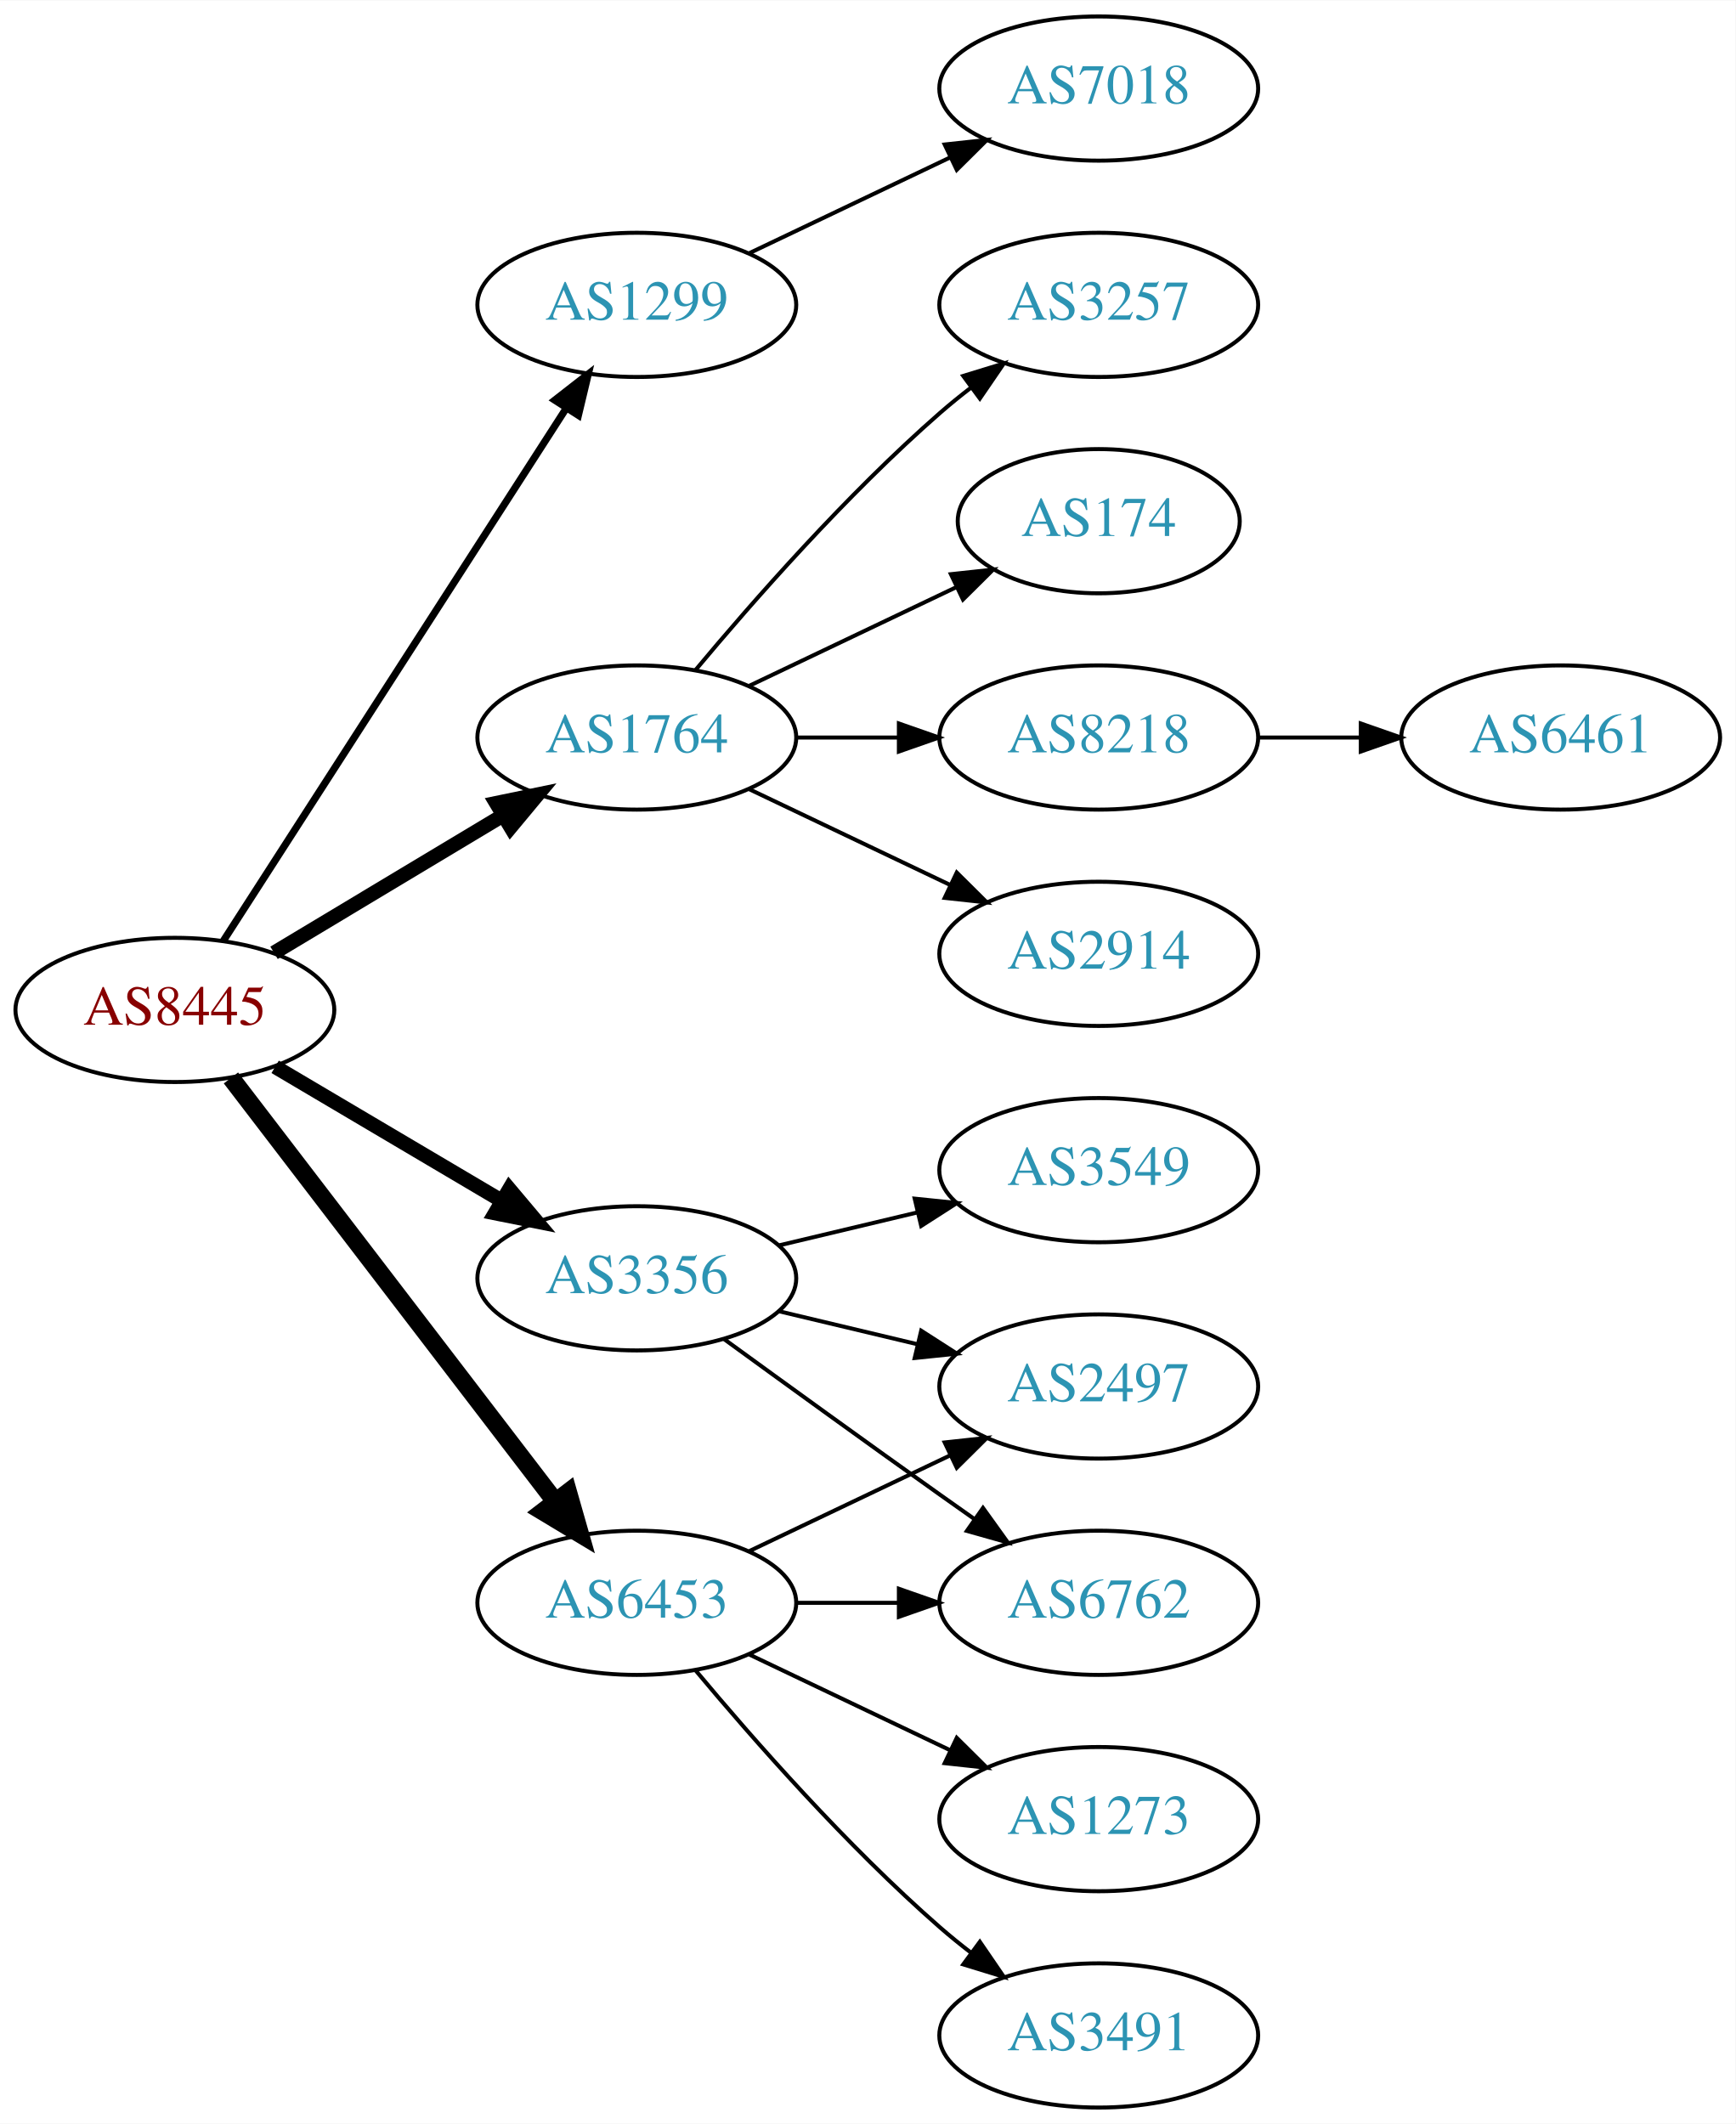
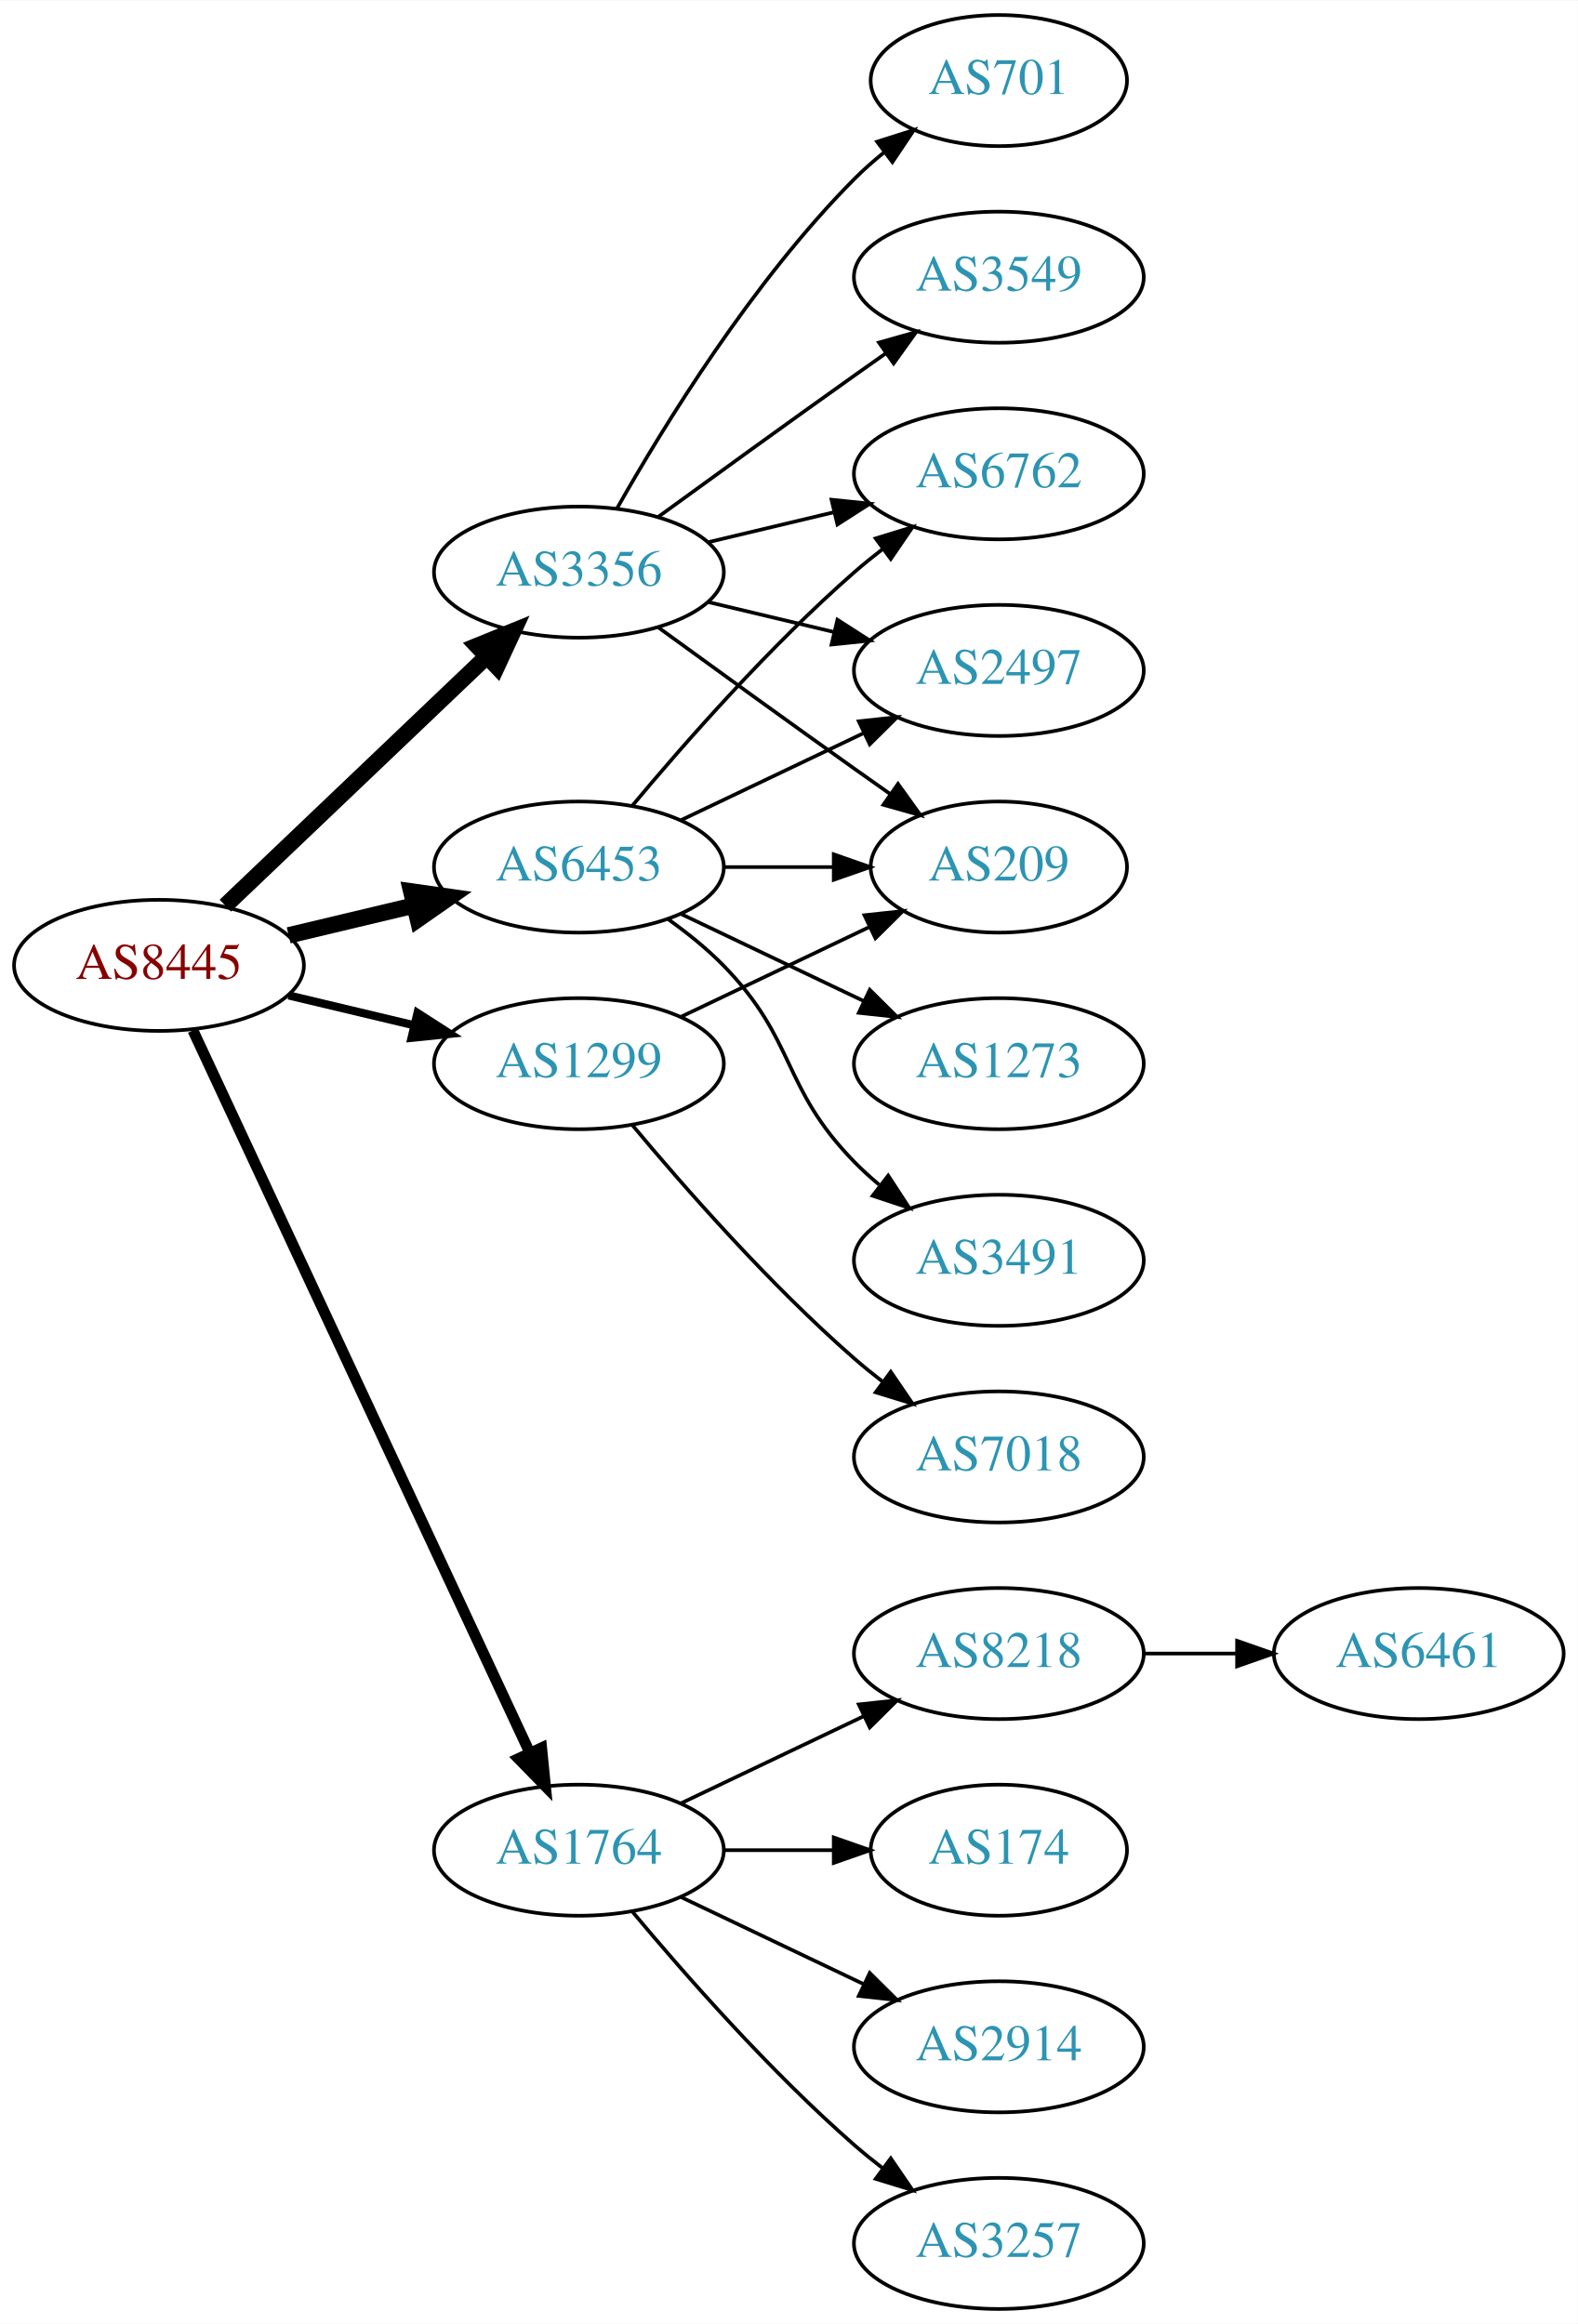
- <svg xmlns="http://www.w3.org/2000/svg" xmlns:xlink="http://www.w3.org/1999/xlink" width="433pt" height="530pt" viewBox="0.00 0.00 433.17 530.00">
-   <g id="graph0" class="graph" transform="scale(1 1) rotate(0) translate(4 526)">
-     <polygon fill="white" stroke="none" points="-4,4 -4,-526 429.172,-526 429.172,4 -4,4" />
+ <svg xmlns="http://www.w3.org/2000/svg" xmlns:xlink="http://www.w3.org/1999/xlink" width="433pt" height="638pt" viewBox="0.00 0.00 433.17 638.00">
+   <g id="graph0" class="graph" transform="scale(1 1) rotate(0) translate(4 634)">
+     <polygon fill="white" stroke="none" points="-4,4 -4,-634 429.172,-634 429.172,4 -4,4" />
    <g id="node1" class="node">
      <g id="a_node1">
        <a xlink:href="/asn/8445" xlink:title="AS8445 ~ SALZBURG-AG-AS [AT]">
-           <ellipse fill="#ffffff" stroke="black" cx="39.647" cy="-274" rx="39.794" ry="18" />
-           <text text-anchor="middle" x="39.647" y="-270.3" font-family="Times,serif" font-size="14.00" fill="#880000">AS8445</text>
+           <ellipse fill="#ffffff" stroke="black" cx="39.647" cy="-369" rx="39.794" ry="18" />
+           <text text-anchor="middle" x="39.647" y="-365.3" font-family="Times,serif" font-size="14.00" fill="#880000">AS8445</text>
        </a>
      </g>
    </g>
    <g id="node2" class="node">
      <g id="a_node2">
        <a xlink:href="/asn/1299" xlink:title="AS1299 ~ Telia Carrier [EU]">
-           <ellipse fill="#ffffff" stroke="black" cx="154.939" cy="-450" rx="39.794" ry="18" />
-           <text text-anchor="middle" x="154.939" y="-446.3" font-family="Times,serif" font-size="14.00" fill="#2c94b3">AS1299</text>
+           <ellipse fill="#ffffff" stroke="black" cx="154.939" cy="-342" rx="39.794" ry="18" />
+           <text text-anchor="middle" x="154.939" y="-338.3" font-family="Times,serif" font-size="14.00" fill="#2c94b3">AS1299</text>
        </a>
      </g>
    </g>
    <g id="edge1" class="edge">
-       <path fill="none" stroke="black" stroke-width="1.8" d="M51.716,-291.196C71.683,-322.214 113.828,-387.687 137.288,-424.132" />
-       <polygon fill="black" stroke="black" stroke-width="1.8" points="134.47,-426.22 142.825,-432.734 140.356,-422.431 134.47,-426.22" />
+       <path fill="none" stroke="black" stroke-width="2.25" d="M75.254,-360.752C86.125,-358.162 98.279,-355.265 109.722,-352.538" />
+       <polygon fill="black" stroke="black" stroke-width="2.25" points="110.628,-355.92 119.544,-350.197 109.005,-349.111 110.628,-355.92" />
    </g>
    <g id="node3" class="node">
      <g id="a_node3">
        <a xlink:href="/asn/1764" xlink:title="AS1764 ~ NEXTLAYER-AS [AT]">
-           <ellipse fill="#ffffff" stroke="black" cx="154.939" cy="-342" rx="39.794" ry="18" />
-           <text text-anchor="middle" x="154.939" y="-338.3" font-family="Times,serif" font-size="14.00" fill="#2c94b3">AS1764</text>
+           <ellipse fill="#ffffff" stroke="black" cx="154.939" cy="-126" rx="39.794" ry="18" />
+           <text text-anchor="middle" x="154.939" y="-122.3" font-family="Times,serif" font-size="14.00" fill="#2c94b3">AS1764</text>
        </a>
      </g>
    </g>
    <g id="edge2" class="edge">
-       <path fill="none" stroke="black" stroke-width="3.6" d="M64.396,-288.255C81.013,-298.229 103.409,-311.671 121.646,-322.617" />
-       <polygon fill="black" stroke="black" stroke-width="3.6" points="119.845,-325.618 130.221,-327.764 123.448,-319.616 119.845,-325.618" />
+       <path fill="none" stroke="black" stroke-width="3" d="M48.977,-351.132C68.667,-308.899 118.167,-202.728 141.457,-152.773" />
+       <polygon fill="black" stroke="black" stroke-width="3" points="144.696,-154.109 145.749,-143.567 138.352,-151.151 144.696,-154.109" />
    </g>
    <g id="node4" class="node">
      <g id="a_node4">
        <a xlink:href="/asn/3356" xlink:title="AS3356 ~ Level 3 Parent, LLC [US]">
-           <ellipse fill="#ffffff" stroke="black" cx="154.939" cy="-207" rx="39.794" ry="18" />
-           <text text-anchor="middle" x="154.939" y="-203.3" font-family="Times,serif" font-size="14.00" fill="#2c94b3">AS3356</text>
+           <ellipse fill="#ffffff" stroke="black" cx="154.939" cy="-477" rx="39.794" ry="18" />
+           <text text-anchor="middle" x="154.939" y="-473.3" font-family="Times,serif" font-size="14.00" fill="#2c94b3">AS3356</text>
        </a>
      </g>
    </g>
    <g id="edge3" class="edge">
-       <path fill="none" stroke="black" stroke-width="3.6" d="M64.673,-259.791C81.045,-250.109 102.933,-237.165 120.936,-226.518" />
-       <polygon fill="black" stroke="black" stroke-width="3.6" points="123.122,-229.292 129.948,-221.188 119.558,-223.266 123.122,-229.292" />
+       <path fill="none" stroke="black" stroke-width="4.5" d="M57.853,-385.403C76.928,-403.587 107.849,-433.063 129.446,-453.651" />
+       <polygon fill="black" stroke="black" stroke-width="4.5" points="126.987,-456.747 136.942,-460.797 132.421,-451.047 126.987,-456.747" />
    </g>
    <g id="node5" class="node">
      <g id="a_node5">
        <a xlink:href="/asn/6453" xlink:title="AS6453 ~ TATA COMMUNICATIONS (AMERICA) INC [US]">
-           <ellipse fill="#ffffff" stroke="black" cx="154.939" cy="-126" rx="39.794" ry="18" />
-           <text text-anchor="middle" x="154.939" y="-122.3" font-family="Times,serif" font-size="14.00" fill="#2c94b3">AS6453</text>
+           <ellipse fill="#ffffff" stroke="black" cx="154.939" cy="-396" rx="39.794" ry="18" />
+           <text text-anchor="middle" x="154.939" y="-392.3" font-family="Times,serif" font-size="14.00" fill="#2c94b3">AS6453</text>
        </a>
      </g>
    </g>
    <g id="edge4" class="edge">
-       <path fill="none" stroke="black" stroke-width="4.5" d="M53.643,-257.023C73.512,-231.066 111.562,-181.36 134.656,-151.191" />
-       <polygon fill="black" stroke="black" stroke-width="4.5" points="137.794,-153.569 140.746,-143.235 131.541,-148.783 137.794,-153.569" />
+       <path fill="none" stroke="black" stroke-width="4.5" d="M75.254,-377.248C86.125,-379.838 98.279,-382.735 109.722,-385.462" />
+       <polygon fill="black" stroke="black" stroke-width="4.5" points="108.904,-389.315 119.544,-387.803 110.729,-381.654 108.904,-389.315" />
    </g>
    <g id="node6" class="node">
      <g id="a_node6">
-         <a xlink:href="/asn/7018" xlink:title="AS7018 ~ AT&amp;T Services, Inc. [US]">
-           <ellipse fill="#ffffff" stroke="black" cx="270.232" cy="-504" rx="39.794" ry="18" />
-           <text text-anchor="middle" x="270.232" y="-500.3" font-family="Times,serif" font-size="14.00" fill="#2c94b3">AS7018</text>
+         <a xlink:href="/asn/209" xlink:title="AS209 ~ CenturyLink Communications, LLC [US]">
+           <ellipse fill="#ffffff" stroke="black" cx="270.232" cy="-396" rx="35.194" ry="18" />
+           <text text-anchor="middle" x="270.232" y="-392.3" font-family="Times,serif" font-size="14.00" fill="#2c94b3">AS209</text>
        </a>
      </g>
    </g>
    <g id="edge5" class="edge">
-       <path fill="none" stroke="black" d="M183.076,-462.934C198.07,-470.081 216.891,-479.052 233.114,-486.785" />
-       <polygon fill="black" stroke="black" points="231.784,-490.028 242.317,-491.171 234.796,-483.709 231.784,-490.028" />
+       <path fill="none" stroke="black" d="M183.076,-354.934C198.508,-362.29 217.993,-371.577 234.528,-379.459" />
+       <polygon fill="black" stroke="black" points="233.337,-382.768 243.87,-383.911 236.349,-376.449 233.337,-382.768" />
    </g>
    <g id="node7" class="node">
      <g id="a_node7">
-         <a xlink:href="/asn/8218" xlink:title="AS8218 ~ legacy Neotelecoms [FR]">
-           <ellipse fill="#ffffff" stroke="black" cx="270.232" cy="-342" rx="39.794" ry="18" />
-           <text text-anchor="middle" x="270.232" y="-338.3" font-family="Times,serif" font-size="14.00" fill="#2c94b3">AS8218</text>
+         <a xlink:href="/asn/7018" xlink:title="AS7018 ~ AT&amp;T Services, Inc. [US]">
+           <ellipse fill="#ffffff" stroke="black" cx="270.232" cy="-234" rx="39.794" ry="18" />
+           <text text-anchor="middle" x="270.232" y="-230.3" font-family="Times,serif" font-size="14.00" fill="#2c94b3">AS7018</text>
        </a>
      </g>
    </g>
    <g id="edge6" class="edge">
-       <path fill="none" stroke="black" d="M194.612,-342C202.815,-342 211.579,-342 220.111,-342" />
-       <polygon fill="black" stroke="black" points="220.35,-345.5 230.35,-342 220.35,-338.5 220.35,-345.5" />
+       <path fill="none" stroke="black" d="M169.569,-325.183C183.852,-308.071 207.398,-281.255 230.586,-261 233.052,-258.846 235.69,-256.706 238.388,-254.628" />
+       <polygon fill="black" stroke="black" points="240.561,-257.375 246.542,-248.63 236.413,-251.736 240.561,-257.375" />
    </g>
    <g id="node8" class="node">
      <g id="a_node8">
-         <a xlink:href="/asn/2914" xlink:title="AS2914 ~ NTT America, Inc. [US]">
-           <ellipse fill="#ffffff" stroke="black" cx="270.232" cy="-288" rx="39.794" ry="18" />
-           <text text-anchor="middle" x="270.232" y="-284.3" font-family="Times,serif" font-size="14.00" fill="#2c94b3">AS2914</text>
+         <a xlink:href="/asn/8218" xlink:title="AS8218 ~ legacy Neotelecoms [FR]">
+           <ellipse fill="#ffffff" stroke="black" cx="270.232" cy="-180" rx="39.794" ry="18" />
+           <text text-anchor="middle" x="270.232" y="-176.3" font-family="Times,serif" font-size="14.00" fill="#2c94b3">AS8218</text>
        </a>
      </g>
    </g>
    <g id="edge7" class="edge">
-       <path fill="none" stroke="black" d="M183.076,-329.066C198.07,-321.919 216.891,-312.948 233.114,-305.215" />
-       <polygon fill="black" stroke="black" points="234.796,-308.291 242.317,-300.829 231.784,-301.972 234.796,-308.291" />
+       <path fill="none" stroke="black" d="M183.076,-138.934C198.07,-146.081 216.891,-155.052 233.114,-162.785" />
+       <polygon fill="black" stroke="black" points="231.784,-166.028 242.317,-167.171 234.796,-159.709 231.784,-166.028" />
    </g>
    <g id="node9" class="node">
      <g id="a_node9">
-         <a xlink:href="/asn/3257" xlink:title="AS3257 ~ GTT [DE]">
-           <ellipse fill="#ffffff" stroke="black" cx="270.232" cy="-450" rx="39.794" ry="18" />
-           <text text-anchor="middle" x="270.232" y="-446.3" font-family="Times,serif" font-size="14.00" fill="#2c94b3">AS3257</text>
+         <a xlink:href="/asn/174" xlink:title="AS174 ~ Cogent Communications [US]">
+           <ellipse fill="#ffffff" stroke="black" cx="270.232" cy="-126" rx="35.194" ry="18" />
+           <text text-anchor="middle" x="270.232" y="-122.3" font-family="Times,serif" font-size="14.00" fill="#2c94b3">AS174</text>
        </a>
      </g>
    </g>
    <g id="edge8" class="edge">
-       <path fill="none" stroke="black" d="M169.569,-358.817C183.852,-375.929 207.398,-402.745 230.586,-423 233.052,-425.154 235.69,-427.294 238.388,-429.372" />
-       <polygon fill="black" stroke="black" points="236.413,-432.264 246.542,-435.37 240.561,-426.625 236.413,-432.264" />
+       <path fill="none" stroke="black" d="M194.612,-126C204.317,-126 214.808,-126 224.771,-126" />
+       <polygon fill="black" stroke="black" points="224.907,-129.5 234.907,-126 224.907,-122.5 224.907,-129.5" />
    </g>
    <g id="node10" class="node">
      <g id="a_node10">
-         <a xlink:href="/asn/174" xlink:title="AS174 ~ Cogent Communications [US]">
-           <ellipse fill="#ffffff" stroke="black" cx="270.232" cy="-396" rx="35.194" ry="18" />
-           <text text-anchor="middle" x="270.232" y="-392.3" font-family="Times,serif" font-size="14.00" fill="#2c94b3">AS174</text>
+         <a xlink:href="/asn/2914" xlink:title="AS2914 ~ NTT America, Inc. [US]">
+           <ellipse fill="#ffffff" stroke="black" cx="270.232" cy="-72" rx="39.794" ry="18" />
+           <text text-anchor="middle" x="270.232" y="-68.3" font-family="Times,serif" font-size="14.00" fill="#2c94b3">AS2914</text>
        </a>
      </g>
    </g>
    <g id="edge9" class="edge">
-       <path fill="none" stroke="black" d="M183.076,-354.934C198.508,-362.29 217.993,-371.577 234.528,-379.459" />
-       <polygon fill="black" stroke="black" points="233.337,-382.768 243.87,-383.911 236.349,-376.449 233.337,-382.768" />
+       <path fill="none" stroke="black" d="M183.076,-113.066C198.07,-105.919 216.891,-96.948 233.114,-89.215" />
+       <polygon fill="black" stroke="black" points="234.796,-92.291 242.317,-84.829 231.784,-85.972 234.796,-92.291" />
+     </g>
+     <g id="node11" class="node">
+       <g id="a_node11">
+         <a xlink:href="/asn/3257" xlink:title="AS3257 ~ GTT [DE]">
+           <ellipse fill="#ffffff" stroke="black" cx="270.232" cy="-18" rx="39.794" ry="18" />
+           <text text-anchor="middle" x="270.232" y="-14.3" font-family="Times,serif" font-size="14.00" fill="#2c94b3">AS3257</text>
+         </a>
+       </g>
+     </g>
+     <g id="edge10" class="edge">
+       <path fill="none" stroke="black" d="M169.569,-109.183C183.852,-92.071 207.398,-65.255 230.586,-45 233.052,-42.846 235.69,-40.706 238.388,-38.628" />
+       <polygon fill="black" stroke="black" points="240.561,-41.375 246.542,-32.63 236.413,-35.736 240.561,-41.375" />
+     </g>
+     <g id="edge14" class="edge">
+       <path fill="none" stroke="black" d="M176.788,-461.778C191.722,-450.909 212.335,-435.975 230.586,-423 233.796,-420.718 237.165,-418.339 240.52,-415.982" />
+       <polygon fill="black" stroke="black" points="242.548,-418.834 248.73,-410.23 238.532,-413.101 242.548,-418.834" />
+     </g>
+     <g id="node13" class="node">
+       <g id="a_node13">
+         <a xlink:href="/asn/701" xlink:title="AS701 ~ UUNET [US]">
+           <ellipse fill="#ffffff" stroke="black" cx="270.232" cy="-612" rx="35.194" ry="18" />
+           <text text-anchor="middle" x="270.232" y="-608.3" font-family="Times,serif" font-size="14.00" fill="#2c94b3">AS701</text>
+         </a>
+       </g>
+     </g>
+     <g id="edge12" class="edge">
+       <path fill="none" stroke="black" d="M165.399,-494.49C178.181,-517.096 202.613,-556.886 230.586,-585 233.086,-587.513 235.847,-589.949 238.708,-592.261" />
+       <polygon fill="black" stroke="black" points="236.806,-595.21 246.905,-598.413 241.008,-589.611 236.806,-595.21" />
+     </g>
+     <g id="node14" class="node">
+       <g id="a_node14">
+         <a xlink:href="/asn/6762" xlink:title="AS6762 ~ TELECOM ITALIA SPARKLE S.p.A. [IT]">
+           <ellipse fill="#ffffff" stroke="black" cx="270.232" cy="-504" rx="39.794" ry="18" />
+           <text text-anchor="middle" x="270.232" y="-500.3" font-family="Times,serif" font-size="14.00" fill="#2c94b3">AS6762</text>
+         </a>
+       </g>
+     </g>
+     <g id="edge13" class="edge">
+       <path fill="none" stroke="black" d="M190.547,-485.248C201.418,-487.838 213.572,-490.735 225.015,-493.462" />
+       <polygon fill="black" stroke="black" points="224.298,-496.889 234.837,-495.803 225.921,-490.08 224.298,-496.889" />
+     </g>
+     <g id="node15" class="node">
+       <g id="a_node15">
+         <a xlink:href="/asn/2497" xlink:title="AS2497 ~ Internet Initiative Japan Inc. [JP]">
+           <ellipse fill="#ffffff" stroke="black" cx="270.232" cy="-450" rx="39.794" ry="18" />
+           <text text-anchor="middle" x="270.232" y="-446.3" font-family="Times,serif" font-size="14.00" fill="#2c94b3">AS2497</text>
+         </a>
+       </g>
+     </g>
+     <g id="edge15" class="edge">
+       <path fill="none" stroke="black" d="M190.547,-468.752C201.418,-466.162 213.572,-463.265 225.015,-460.538" />
+       <polygon fill="black" stroke="black" points="225.921,-463.92 234.837,-458.197 224.298,-457.111 225.921,-463.92" />
+     </g>
+     <g id="node16" class="node">
+       <g id="a_node16">
+         <a xlink:href="/asn/3549" xlink:title="AS3549 ~ Level 3 Parent, LLC [US]">
+           <ellipse fill="#ffffff" stroke="black" cx="270.232" cy="-558" rx="39.794" ry="18" />
+           <text text-anchor="middle" x="270.232" y="-554.3" font-family="Times,serif" font-size="14.00" fill="#2c94b3">AS3549</text>
+         </a>
+       </g>
+     </g>
+     <g id="edge16" class="edge">
+       <path fill="none" stroke="black" d="M176.788,-492.222C191.722,-503.091 212.335,-518.025 230.586,-531 233.406,-533.005 236.349,-535.085 239.297,-537.159" />
+       <polygon fill="black" stroke="black" points="237.325,-540.05 247.522,-542.926 241.344,-534.319 237.325,-540.05" />
+     </g>
+     <g id="edge20" class="edge">
+       <path fill="none" stroke="black" d="M194.612,-396C204.317,-396 214.808,-396 224.771,-396" />
+       <polygon fill="black" stroke="black" points="224.907,-399.5 234.907,-396 224.907,-392.5 224.907,-399.5" />
+     </g>
+     <g id="edge18" class="edge">
+       <path fill="none" stroke="black" d="M169.569,-412.817C183.852,-429.929 207.398,-456.745 230.586,-477 233.052,-479.154 235.69,-481.294 238.388,-483.372" />
+       <polygon fill="black" stroke="black" points="236.413,-486.264 246.542,-489.37 240.561,-480.625 236.413,-486.264" />
+     </g>
+     <g id="edge17" class="edge">
+       <path fill="none" stroke="black" d="M183.076,-408.934C198.07,-416.081 216.891,-425.052 233.114,-432.785" />
+       <polygon fill="black" stroke="black" points="231.784,-436.028 242.317,-437.171 234.796,-429.709 231.784,-436.028" />
+     </g>
+     <g id="node17" class="node">
+       <g id="a_node17">
+         <a xlink:href="/asn/1273" xlink:title="AS1273 ~ Vodafone Group PLC [EU]">
+           <ellipse fill="#ffffff" stroke="black" cx="270.232" cy="-342" rx="39.794" ry="18" />
+           <text text-anchor="middle" x="270.232" y="-338.3" font-family="Times,serif" font-size="14.00" fill="#2c94b3">AS1273</text>
+         </a>
+       </g>
+     </g>
+     <g id="edge19" class="edge">
+       <path fill="none" stroke="black" d="M183.076,-383.066C198.07,-375.919 216.891,-366.948 233.114,-359.215" />
+       <polygon fill="black" stroke="black" points="234.796,-362.291 242.317,-354.829 231.784,-355.972 234.796,-362.291" />
+     </g>
+     <g id="node18" class="node">
+       <g id="a_node18">
+         <a xlink:href="/asn/3491" xlink:title="AS3491 ~ PCCW Global, Inc. [US]">
+           <ellipse fill="#ffffff" stroke="black" cx="270.232" cy="-288" rx="39.794" ry="18" />
+           <text text-anchor="middle" x="270.232" y="-284.3" font-family="Times,serif" font-size="14.00" fill="#2c94b3">AS3491</text>
+         </a>
+       </g>
+     </g>
+     <g id="edge21" class="edge">
+       <path fill="none" stroke="black" d="M179.533,-381.611C184.789,-377.852 190.121,-373.563 194.586,-369 214.758,-348.383 210.413,-335.617 230.586,-315 232.679,-312.861 234.962,-310.782 237.339,-308.79" />
+       <polygon fill="black" stroke="black" points="239.857,-311.268 245.638,-302.389 235.582,-305.725 239.857,-311.268" />
    </g>
    <g id="node12" class="node">
      <g id="a_node12">
-         <a xlink:href="/asn/2497" xlink:title="AS2497 ~ Internet Initiative Japan Inc. [JP]">
-           <ellipse fill="#ffffff" stroke="black" cx="270.232" cy="-180" rx="39.794" ry="18" />
-           <text text-anchor="middle" x="270.232" y="-176.3" font-family="Times,serif" font-size="14.00" fill="#2c94b3">AS2497</text>
+         <a xlink:href="/asn/6461" xlink:title="AS6461 ~ ZAYO-6461 [US]">
+           <ellipse fill="#ffffff" stroke="black" cx="385.525" cy="-180" rx="39.794" ry="18" />
+           <text text-anchor="middle" x="385.525" y="-176.3" font-family="Times,serif" font-size="14.00" fill="#2c94b3">AS6461</text>
        </a>
      </g>
    </g>
    <g id="edge11" class="edge">
-       <path fill="none" stroke="black" d="M190.547,-198.752C201.418,-196.162 213.572,-193.265 225.015,-190.538" />
-       <polygon fill="black" stroke="black" points="225.921,-193.92 234.837,-188.197 224.298,-187.111 225.921,-193.92" />
-     </g>
-     <g id="node13" class="node">
-       <g id="a_node13">
-         <a xlink:href="/asn/6762" xlink:title="AS6762 ~ TELECOM ITALIA SPARKLE S.p.A. [IT]">
-           <ellipse fill="#ffffff" stroke="black" cx="270.232" cy="-126" rx="39.794" ry="18" />
-           <text text-anchor="middle" x="270.232" y="-122.3" font-family="Times,serif" font-size="14.00" fill="#2c94b3">AS6762</text>
-         </a>
-       </g>
-     </g>
-     <g id="edge12" class="edge">
-       <path fill="none" stroke="black" d="M176.788,-191.778C191.722,-180.909 212.335,-165.975 230.586,-153 233.406,-150.995 236.349,-148.915 239.297,-146.841" />
-       <polygon fill="black" stroke="black" points="241.344,-149.681 247.522,-141.074 237.325,-143.95 241.344,-149.681" />
-     </g>
-     <g id="node14" class="node">
-       <g id="a_node14">
-         <a xlink:href="/asn/3549" xlink:title="AS3549 ~ Level 3 Parent, LLC [US]">
-           <ellipse fill="#ffffff" stroke="black" cx="270.232" cy="-234" rx="39.794" ry="18" />
-           <text text-anchor="middle" x="270.232" y="-230.3" font-family="Times,serif" font-size="14.00" fill="#2c94b3">AS3549</text>
-         </a>
-       </g>
-     </g>
-     <g id="edge13" class="edge">
-       <path fill="none" stroke="black" d="M190.547,-215.248C201.418,-217.838 213.572,-220.735 225.015,-223.462" />
-       <polygon fill="black" stroke="black" points="224.298,-226.889 234.837,-225.803 225.921,-220.08 224.298,-226.889" />
-     </g>
-     <g id="edge16" class="edge">
-       <path fill="none" stroke="black" d="M183.076,-138.934C198.07,-146.081 216.891,-155.052 233.114,-162.785" />
-       <polygon fill="black" stroke="black" points="231.784,-166.028 242.317,-167.171 234.796,-159.709 231.784,-166.028" />
-     </g>
-     <g id="edge17" class="edge">
-       <path fill="none" stroke="black" d="M194.612,-126C202.815,-126 211.579,-126 220.111,-126" />
-       <polygon fill="black" stroke="black" points="220.35,-129.5 230.35,-126 220.35,-122.5 220.35,-129.5" />
-     </g>
-     <g id="node15" class="node">
-       <g id="a_node15">
-         <a xlink:href="/asn/1273" xlink:title="AS1273 ~ Vodafone Group PLC [EU]">
-           <ellipse fill="#ffffff" stroke="black" cx="270.232" cy="-72" rx="39.794" ry="18" />
-           <text text-anchor="middle" x="270.232" y="-68.3" font-family="Times,serif" font-size="14.00" fill="#2c94b3">AS1273</text>
-         </a>
-       </g>
-     </g>
-     <g id="edge14" class="edge">
-       <path fill="none" stroke="black" d="M183.076,-113.066C198.07,-105.919 216.891,-96.948 233.114,-89.215" />
-       <polygon fill="black" stroke="black" points="234.796,-92.291 242.317,-84.829 231.784,-85.972 234.796,-92.291" />
-     </g>
-     <g id="node16" class="node">
-       <g id="a_node16">
-         <a xlink:href="/asn/3491" xlink:title="AS3491 ~ PCCW Global, Inc. [US]">
-           <ellipse fill="#ffffff" stroke="black" cx="270.232" cy="-18" rx="39.794" ry="18" />
-           <text text-anchor="middle" x="270.232" y="-14.3" font-family="Times,serif" font-size="14.00" fill="#2c94b3">AS3491</text>
-         </a>
-       </g>
-     </g>
-     <g id="edge15" class="edge">
-       <path fill="none" stroke="black" d="M169.569,-109.183C183.852,-92.071 207.398,-65.255 230.586,-45 233.052,-42.846 235.69,-40.706 238.388,-38.628" />
-       <polygon fill="black" stroke="black" points="240.561,-41.375 246.542,-32.63 236.413,-35.736 240.561,-41.375" />
-     </g>
-     <g id="node11" class="node">
-       <g id="a_node11">
-         <a xlink:href="/asn/6461" xlink:title="AS6461 ~ ZAYO-6461 [US]">
-           <ellipse fill="#ffffff" stroke="black" cx="385.525" cy="-342" rx="39.794" ry="18" />
-           <text text-anchor="middle" x="385.525" y="-338.3" font-family="Times,serif" font-size="14.00" fill="#2c94b3">AS6461</text>
-         </a>
-       </g>
-     </g>
-     <g id="edge10" class="edge">
-       <path fill="none" stroke="black" d="M309.905,-342C318.108,-342 326.872,-342 335.404,-342" />
-       <polygon fill="black" stroke="black" points="335.643,-345.5 345.643,-342 335.643,-338.5 335.643,-345.5" />
+       <path fill="none" stroke="black" d="M309.905,-180C318.108,-180 326.872,-180 335.404,-180" />
+       <polygon fill="black" stroke="black" points="335.643,-183.5 345.643,-180 335.643,-176.5 335.643,-183.5" />
    </g>
  </g>
</svg>
